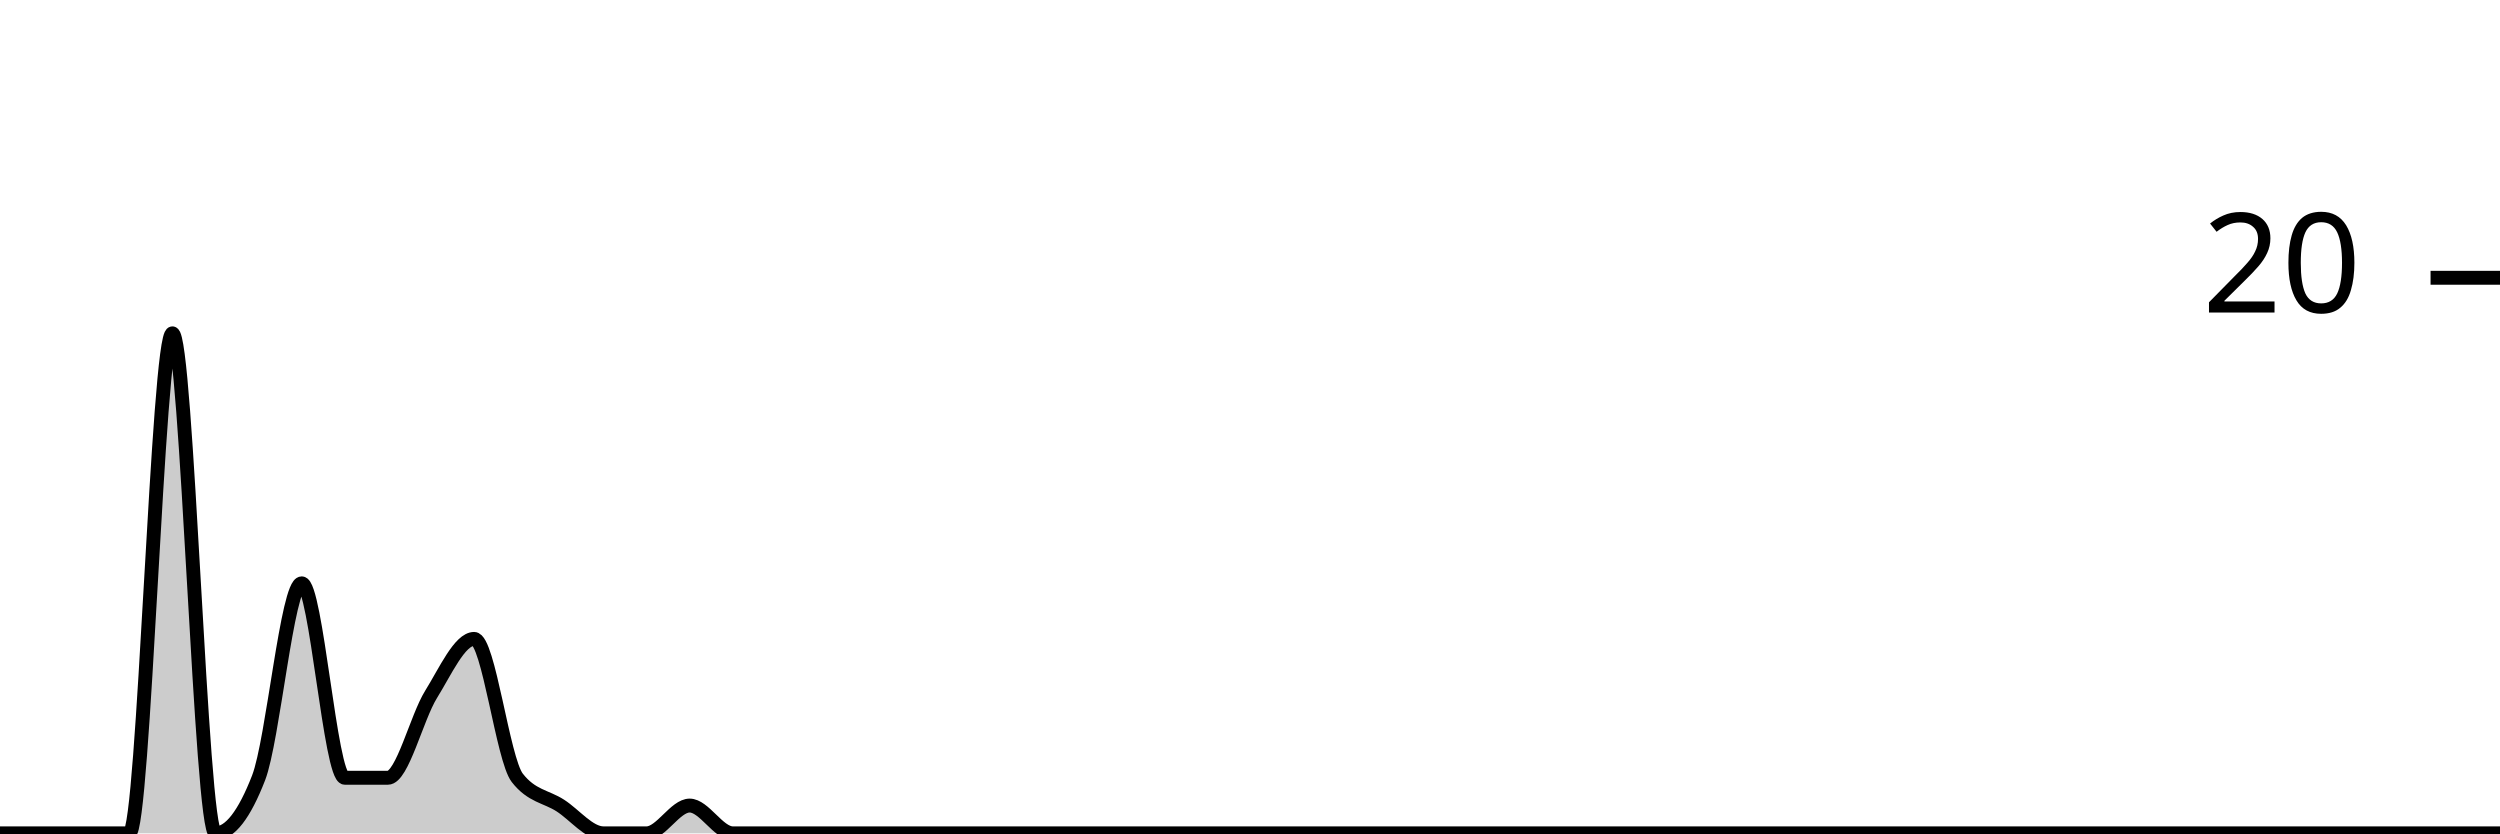
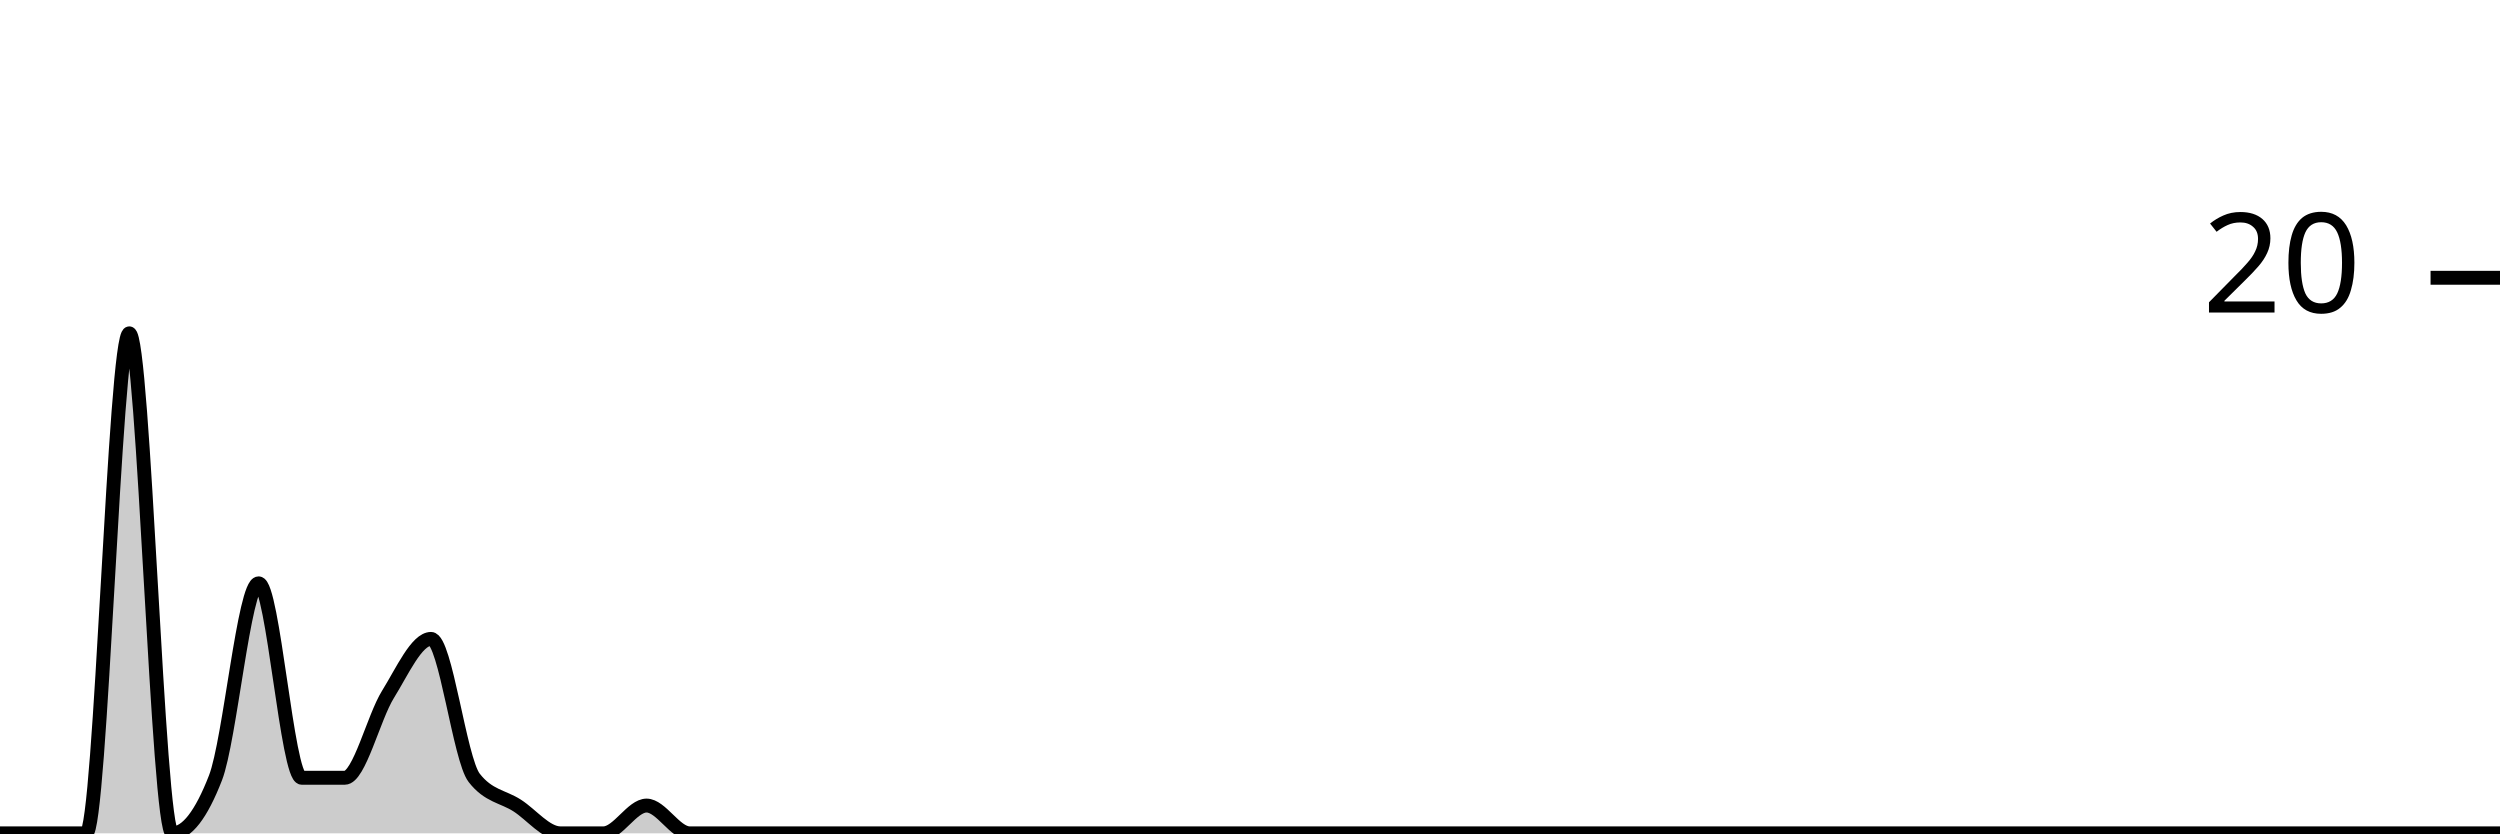
<svg xmlns="http://www.w3.org/2000/svg" viewBox="0 0 180 60">
  <g transform="translate(0,20)">
-     <path class="area" fill="rgba(0, 0, 0, 0.2)" d="M0,40C1.034,40,2.069,40,3.103,40C4.138,40,5.172,40,6.207,40C7.241,40,8.276,40,9.31,40C10.345,40,11.379,4,12.414,4C13.448,4,14.483,40,15.517,40C16.552,40,17.586,38.667,18.621,36C19.655,33.333,20.69,22,21.724,22C22.759,22,23.793,36,24.828,36C25.862,36,26.897,36,27.931,36C28.966,36,30,31.667,31.034,30C32.069,28.333,33.103,26,34.138,26C35.172,26,36.207,34.667,37.241,36C38.276,37.333,39.31,37.333,40.345,38C41.379,38.667,42.414,40,43.448,40C44.483,40,45.517,40,46.552,40C47.586,40,48.621,38,49.655,38C50.69,38,51.724,40,52.759,40C53.793,40,54.828,40,55.862,40C56.897,40,57.931,40,58.966,40C60,40,61.034,40,62.069,40C63.103,40,64.138,40,65.172,40C66.207,40,67.241,40,68.276,40C69.31,40,70.345,40,71.379,40C72.414,40,73.448,40,74.483,40C75.517,40,76.552,40,77.586,40C78.621,40,79.655,40,80.69,40C81.724,40,82.759,40,83.793,40C84.828,40,85.862,40,86.897,40C87.931,40,88.966,40,90,40C91.034,40,92.069,40,93.103,40C94.138,40,95.172,40,96.207,40C97.241,40,98.276,40,99.31,40C100.345,40,101.379,40,102.414,40C103.448,40,104.483,40,105.517,40C106.552,40,107.586,40,108.621,40C109.655,40,110.69,40,111.724,40C112.759,40,113.793,40,114.828,40C115.862,40,116.897,40,117.931,40C118.966,40,120,40,121.034,40C122.069,40,123.103,40,124.138,40C125.172,40,126.207,40,127.241,40C128.276,40,129.31,40,130.345,40C131.379,40,132.414,40,133.448,40C134.483,40,135.517,40,136.552,40C137.586,40,138.621,40,139.655,40C140.69,40,141.724,40,142.759,40C143.793,40,144.828,40,145.862,40C146.897,40,147.931,40,148.966,40C150,40,151.034,40,152.069,40C153.103,40,154.138,40,155.172,40C156.207,40,157.241,40,158.276,40C159.31,40,160.345,40,161.379,40C162.414,40,163.448,40,164.483,40C165.517,40,166.552,40,167.586,40C168.621,40,169.655,40,170.69,40C171.724,40,172.759,40,173.793,40C174.828,40,175.862,40,176.897,40C177.931,40,178.966,40,180,40L180,40C178.966,40,177.931,40,176.897,40C175.862,40,174.828,40,173.793,40C172.759,40,171.724,40,170.69,40C169.655,40,168.621,40,167.586,40C166.552,40,165.517,40,164.483,40C163.448,40,162.414,40,161.379,40C160.345,40,159.31,40,158.276,40C157.241,40,156.207,40,155.172,40C154.138,40,153.103,40,152.069,40C151.034,40,150,40,148.966,40C147.931,40,146.897,40,145.862,40C144.828,40,143.793,40,142.759,40C141.724,40,140.69,40,139.655,40C138.621,40,137.586,40,136.552,40C135.517,40,134.483,40,133.448,40C132.414,40,131.379,40,130.345,40C129.31,40,128.276,40,127.241,40C126.207,40,125.172,40,124.138,40C123.103,40,122.069,40,121.034,40C120,40,118.966,40,117.931,40C116.897,40,115.862,40,114.828,40C113.793,40,112.759,40,111.724,40C110.69,40,109.655,40,108.621,40C107.586,40,106.552,40,105.517,40C104.483,40,103.448,40,102.414,40C101.379,40,100.345,40,99.31,40C98.276,40,97.241,40,96.207,40C95.172,40,94.138,40,93.103,40C92.069,40,91.034,40,90,40C88.966,40,87.931,40,86.897,40C85.862,40,84.828,40,83.793,40C82.759,40,81.724,40,80.69,40C79.655,40,78.621,40,77.586,40C76.552,40,75.517,40,74.483,40C73.448,40,72.414,40,71.379,40C70.345,40,69.31,40,68.276,40C67.241,40,66.207,40,65.172,40C64.138,40,63.103,40,62.069,40C61.034,40,60,40,58.966,40C57.931,40,56.897,40,55.862,40C54.828,40,53.793,40,52.759,40C51.724,40,50.69,40,49.655,40C48.621,40,47.586,40,46.552,40C45.517,40,44.483,40,43.448,40C42.414,40,41.379,40,40.345,40C39.31,40,38.276,40,37.241,40C36.207,40,35.172,40,34.138,40C33.103,40,32.069,40,31.034,40C30,40,28.966,40,27.931,40C26.897,40,25.862,40,24.828,40C23.793,40,22.759,40,21.724,40C20.69,40,19.655,40,18.621,40C17.586,40,16.552,40,15.517,40C14.483,40,13.448,40,12.414,40C11.379,40,10.345,40,9.31,40C8.276,40,7.241,40,6.207,40C5.172,40,4.138,40,3.103,40C2.069,40,1.034,40,0,40Z" />
-     <path class="line" stroke="black" fill="none" d="M0,40C1.034,40,2.069,40,3.103,40C4.138,40,5.172,40,6.207,40C7.241,40,8.276,40,9.31,40C10.345,40,11.379,4,12.414,4C13.448,4,14.483,40,15.517,40C16.552,40,17.586,38.667,18.621,36C19.655,33.333,20.69,22,21.724,22C22.759,22,23.793,36,24.828,36C25.862,36,26.897,36,27.931,36C28.966,36,30,31.667,31.034,30C32.069,28.333,33.103,26,34.138,26C35.172,26,36.207,34.667,37.241,36C38.276,37.333,39.31,37.333,40.345,38C41.379,38.667,42.414,40,43.448,40C44.483,40,45.517,40,46.552,40C47.586,40,48.621,38,49.655,38C50.69,38,51.724,40,52.759,40C53.793,40,54.828,40,55.862,40C56.897,40,57.931,40,58.966,40C60,40,61.034,40,62.069,40C63.103,40,64.138,40,65.172,40C66.207,40,67.241,40,68.276,40C69.31,40,70.345,40,71.379,40C72.414,40,73.448,40,74.483,40C75.517,40,76.552,40,77.586,40C78.621,40,79.655,40,80.69,40C81.724,40,82.759,40,83.793,40C84.828,40,85.862,40,86.897,40C87.931,40,88.966,40,90,40C91.034,40,92.069,40,93.103,40C94.138,40,95.172,40,96.207,40C97.241,40,98.276,40,99.31,40C100.345,40,101.379,40,102.414,40C103.448,40,104.483,40,105.517,40C106.552,40,107.586,40,108.621,40C109.655,40,110.69,40,111.724,40C112.759,40,113.793,40,114.828,40C115.862,40,116.897,40,117.931,40C118.966,40,120,40,121.034,40C122.069,40,123.103,40,124.138,40C125.172,40,126.207,40,127.241,40C128.276,40,129.31,40,130.345,40C131.379,40,132.414,40,133.448,40C134.483,40,135.517,40,136.552,40C137.586,40,138.621,40,139.655,40C140.69,40,141.724,40,142.759,40C143.793,40,144.828,40,145.862,40C146.897,40,147.931,40,148.966,40C150,40,151.034,40,152.069,40C153.103,40,154.138,40,155.172,40C156.207,40,157.241,40,158.276,40C159.31,40,160.345,40,161.379,40C162.414,40,163.448,40,164.483,40C165.517,40,166.552,40,167.586,40C168.621,40,169.655,40,170.69,40C171.724,40,172.759,40,173.793,40C174.828,40,175.862,40,176.897,40C177.931,40,178.966,40,180,40" />
+     <path class="area" fill="rgba(0, 0, 0, 0.2)" d="M0,40C1.034,40,2.069,40,3.103,40C4.138,40,5.172,40,6.207,40C7.241,40,8.276,4,9.31,4C10.345,4,11.379,40,12.414,40C13.448,40,14.483,38.667,15.517,36C16.552,33.333,17.586,22,18.621,22C19.655,22,20.69,36,21.724,36C22.759,36,23.793,36,24.828,36C25.862,36,26.897,31.667,27.931,30C28.966,28.333,30,26,31.034,26C32.069,26,33.103,34.667,34.138,36C35.172,37.333,36.207,37.333,37.241,38C38.276,38.667,39.31,40,40.345,40C41.379,40,42.414,40,43.448,40C44.483,40,45.517,38,46.552,38C47.586,38,48.621,40,49.655,40C50.69,40,51.724,40,52.759,40C53.793,40,54.828,40,55.862,40C56.897,40,57.931,40,58.966,40C60,40,61.034,40,62.069,40C63.103,40,64.138,40,65.172,40C66.207,40,67.241,40,68.276,40C69.31,40,70.345,40,71.379,40C72.414,40,73.448,40,74.483,40C75.517,40,76.552,40,77.586,40C78.621,40,79.655,40,80.69,40C81.724,40,82.759,40,83.793,40C84.828,40,85.862,40,86.897,40C87.931,40,88.966,40,90,40C91.034,40,92.069,40,93.103,40C94.138,40,95.172,40,96.207,40C97.241,40,98.276,40,99.31,40C100.345,40,101.379,40,102.414,40C103.448,40,104.483,40,105.517,40C106.552,40,107.586,40,108.621,40C109.655,40,110.69,40,111.724,40C112.759,40,113.793,40,114.828,40C115.862,40,116.897,40,117.931,40C118.966,40,120,40,121.034,40C122.069,40,123.103,40,124.138,40C125.172,40,126.207,40,127.241,40C128.276,40,129.31,40,130.345,40C131.379,40,132.414,40,133.448,40C134.483,40,135.517,40,136.552,40C137.586,40,138.621,40,139.655,40C140.69,40,141.724,40,142.759,40C143.793,40,144.828,40,145.862,40C146.897,40,147.931,40,148.966,40C150,40,151.034,40,152.069,40C153.103,40,154.138,40,155.172,40C156.207,40,157.241,40,158.276,40C159.31,40,160.345,40,161.379,40C162.414,40,163.448,40,164.483,40C165.517,40,166.552,40,167.586,40C168.621,40,169.655,40,170.69,40C171.724,40,172.759,40,173.793,40C174.828,40,175.862,40,176.897,40C177.931,40,178.966,40,180,40L180,40C178.966,40,177.931,40,176.897,40C175.862,40,174.828,40,173.793,40C172.759,40,171.724,40,170.69,40C169.655,40,168.621,40,167.586,40C166.552,40,165.517,40,164.483,40C163.448,40,162.414,40,161.379,40C160.345,40,159.31,40,158.276,40C157.241,40,156.207,40,155.172,40C154.138,40,153.103,40,152.069,40C151.034,40,150,40,148.966,40C147.931,40,146.897,40,145.862,40C144.828,40,143.793,40,142.759,40C141.724,40,140.69,40,139.655,40C138.621,40,137.586,40,136.552,40C135.517,40,134.483,40,133.448,40C132.414,40,131.379,40,130.345,40C129.31,40,128.276,40,127.241,40C126.207,40,125.172,40,124.138,40C123.103,40,122.069,40,121.034,40C120,40,118.966,40,117.931,40C116.897,40,115.862,40,114.828,40C113.793,40,112.759,40,111.724,40C110.69,40,109.655,40,108.621,40C107.586,40,106.552,40,105.517,40C104.483,40,103.448,40,102.414,40C101.379,40,100.345,40,99.31,40C98.276,40,97.241,40,96.207,40C95.172,40,94.138,40,93.103,40C92.069,40,91.034,40,90,40C88.966,40,87.931,40,86.897,40C85.862,40,84.828,40,83.793,40C82.759,40,81.724,40,80.69,40C79.655,40,78.621,40,77.586,40C76.552,40,75.517,40,74.483,40C73.448,40,72.414,40,71.379,40C70.345,40,69.31,40,68.276,40C67.241,40,66.207,40,65.172,40C64.138,40,63.103,40,62.069,40C61.034,40,60,40,58.966,40C57.931,40,56.897,40,55.862,40C54.828,40,53.793,40,52.759,40C51.724,40,50.69,40,49.655,40C48.621,40,47.586,40,46.552,40C45.517,40,44.483,40,43.448,40C42.414,40,41.379,40,40.345,40C39.31,40,38.276,40,37.241,40C36.207,40,35.172,40,34.138,40C33.103,40,32.069,40,31.034,40C30,40,28.966,40,27.931,40C26.897,40,25.862,40,24.828,40C23.793,40,22.759,40,21.724,40C20.69,40,19.655,40,18.621,40C17.586,40,16.552,40,15.517,40C14.483,40,13.448,40,12.414,40C11.379,40,10.345,40,9.31,40C8.276,40,7.241,40,6.207,40C5.172,40,4.138,40,3.103,40C2.069,40,1.034,40,0,40Z" />
+     <path class="line" stroke="black" fill="none" d="M0,40C1.034,40,2.069,40,3.103,40C4.138,40,5.172,40,6.207,40C7.241,40,8.276,4,9.31,4C10.345,4,11.379,40,12.414,40C13.448,40,14.483,38.667,15.517,36C16.552,33.333,17.586,22,18.621,22C19.655,22,20.69,36,21.724,36C22.759,36,23.793,36,24.828,36C25.862,36,26.897,31.667,27.931,30C28.966,28.333,30,26,31.034,26C32.069,26,33.103,34.667,34.138,36C35.172,37.333,36.207,37.333,37.241,38C38.276,38.667,39.31,40,40.345,40C41.379,40,42.414,40,43.448,40C44.483,40,45.517,38,46.552,38C47.586,38,48.621,40,49.655,40C50.69,40,51.724,40,52.759,40C53.793,40,54.828,40,55.862,40C56.897,40,57.931,40,58.966,40C60,40,61.034,40,62.069,40C63.103,40,64.138,40,65.172,40C66.207,40,67.241,40,68.276,40C69.31,40,70.345,40,71.379,40C72.414,40,73.448,40,74.483,40C75.517,40,76.552,40,77.586,40C78.621,40,79.655,40,80.69,40C81.724,40,82.759,40,83.793,40C84.828,40,85.862,40,86.897,40C87.931,40,88.966,40,90,40C91.034,40,92.069,40,93.103,40C94.138,40,95.172,40,96.207,40C97.241,40,98.276,40,99.31,40C100.345,40,101.379,40,102.414,40C103.448,40,104.483,40,105.517,40C106.552,40,107.586,40,108.621,40C109.655,40,110.69,40,111.724,40C112.759,40,113.793,40,114.828,40C115.862,40,116.897,40,117.931,40C118.966,40,120,40,121.034,40C122.069,40,123.103,40,124.138,40C125.172,40,126.207,40,127.241,40C128.276,40,129.31,40,130.345,40C131.379,40,132.414,40,133.448,40C134.483,40,135.517,40,136.552,40C137.586,40,138.621,40,139.655,40C140.69,40,141.724,40,142.759,40C143.793,40,144.828,40,145.862,40C146.897,40,147.931,40,148.966,40C150,40,151.034,40,152.069,40C153.103,40,154.138,40,155.172,40C156.207,40,157.241,40,158.276,40C159.31,40,160.345,40,161.379,40C162.414,40,163.448,40,164.483,40C165.517,40,166.552,40,167.586,40C168.621,40,169.655,40,170.69,40C171.724,40,172.759,40,173.793,40C174.828,40,175.862,40,176.897,40C177.931,40,178.966,40,180,40" />
    <path class="axis-ceiling" stroke-width="1" stroke="black" fill="none" d="M175,0L180,0" />
    <text class="axis-ceiling-label" font-family="sans-serif" text-anchor="end" font-size="10px" x="170" y="2.5">20</text>
  </g>
</svg>
